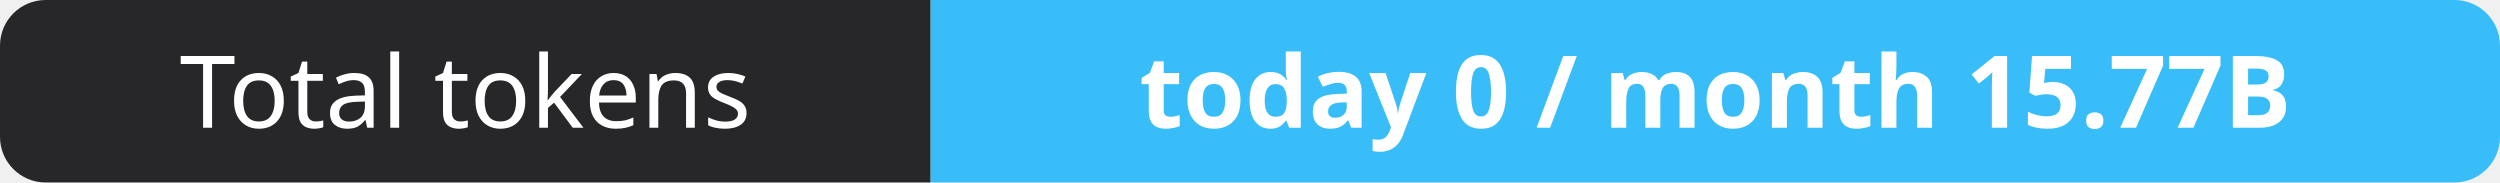
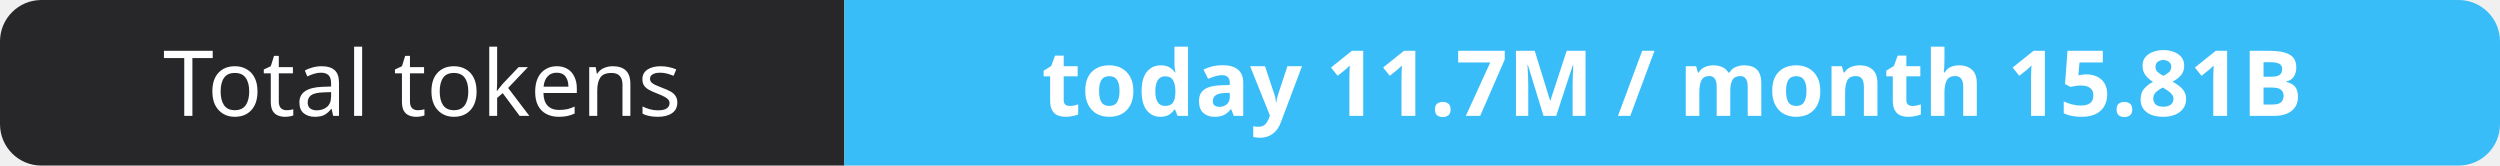
- <svg xmlns="http://www.w3.org/2000/svg" width="274" height="20" role="img" aria-label="Total tokens: today 0 / month 15.77B">
+ <svg xmlns="http://www.w3.org/2000/svg" width="302" height="20" role="img" aria-label="Total tokens: today 11.7M / month 15.81B">
  <clipPath id="r">
-     <rect width="274" height="20" rx="5" fill="#fff" />
+     <rect width="302" height="20" rx="5" fill="#fff" />
  </clipPath>
  <g clip-path="url(#r)">
    <rect width="102" height="20" fill="#27272a" />
-     <rect x="102" width="172" height="20" fill="#38bdf8" />
+     <rect x="102" width="200" height="20" fill="#38bdf8" />
  </g>
  <g fill="#fff" text-anchor="middle" font-family="Verdana,Geneva,sans-serif" font-size="11">
    <text x="51.0" y="14">Total tokens</text>
-     <text x="188.0" y="14" font-weight="700">today 0 / month 15.77B</text>
+     <text x="202.0" y="14" font-weight="700">today 11.7M / month 15.81B</text>
  </g>
</svg>
